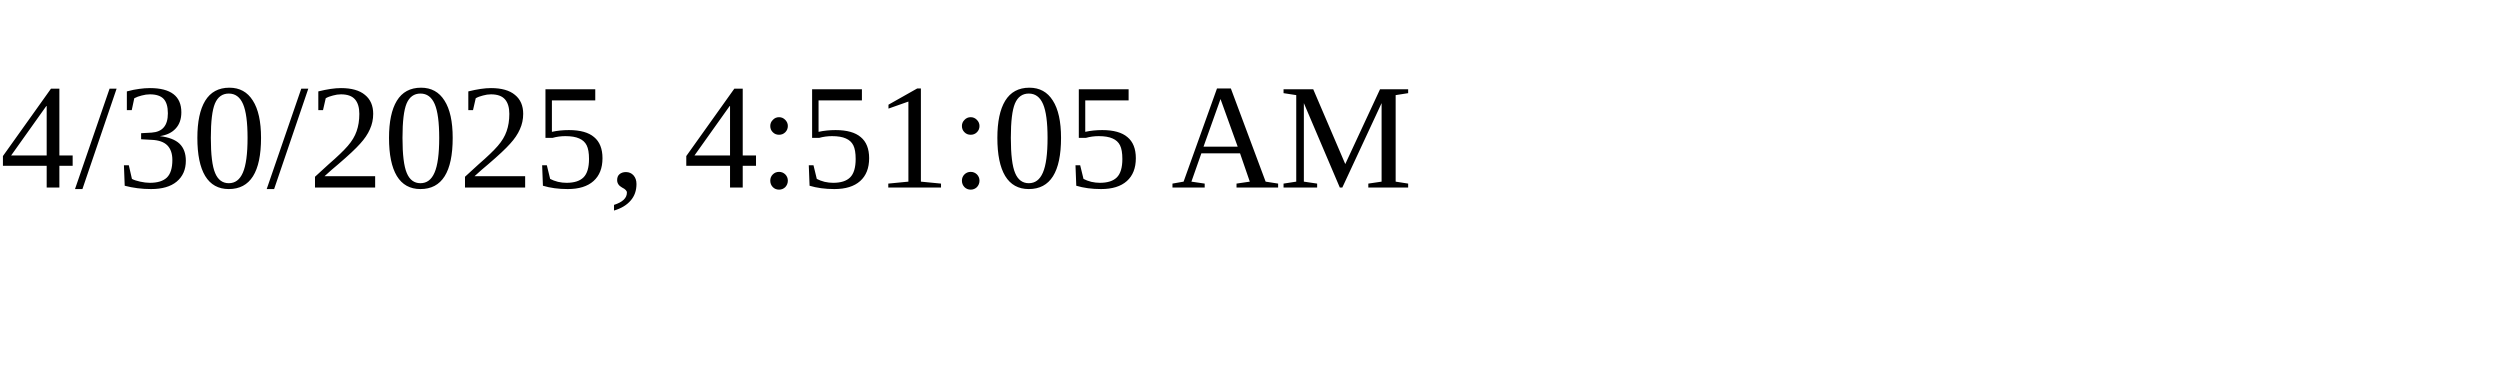
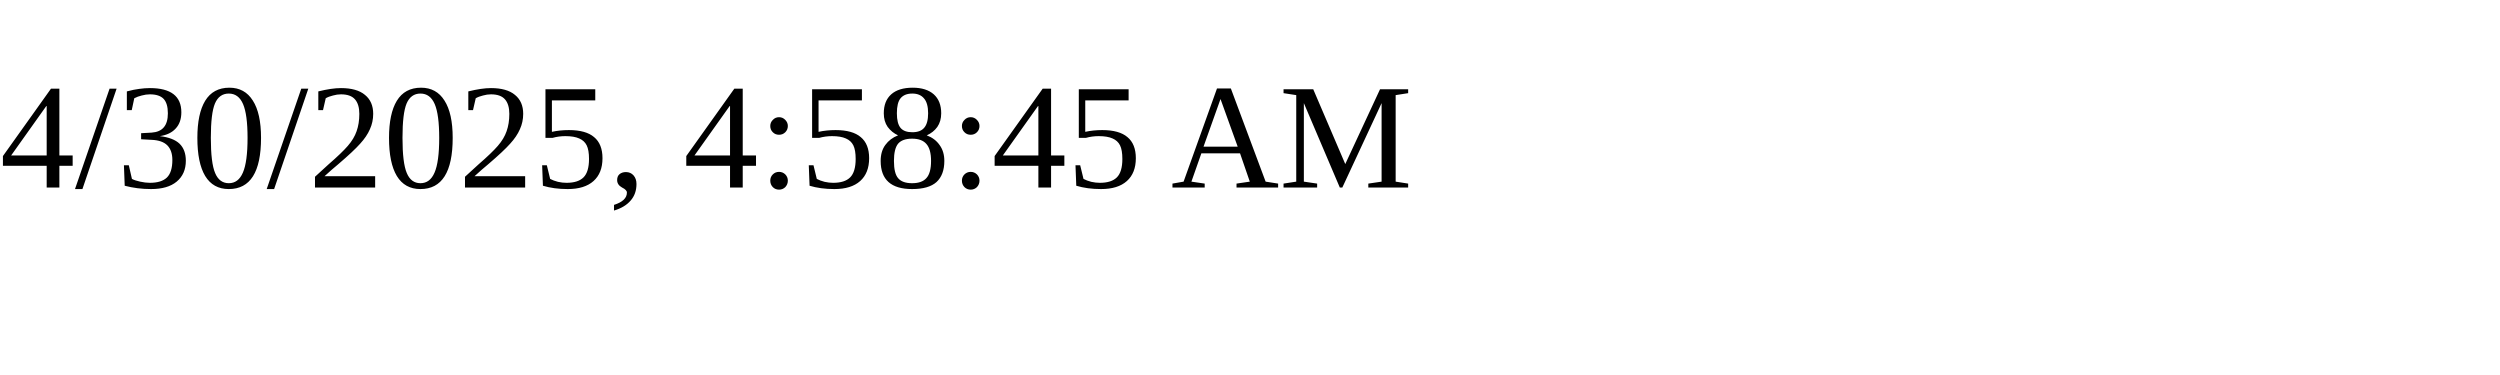
<svg xmlns="http://www.w3.org/2000/svg" height="30" width="200">
-   <text x="0" y="15">4/30/2025, 4:51:05 AM</text>
+   <text x="0" y="15">4/30/2025, 4:58:45 AM</text>
</svg>
